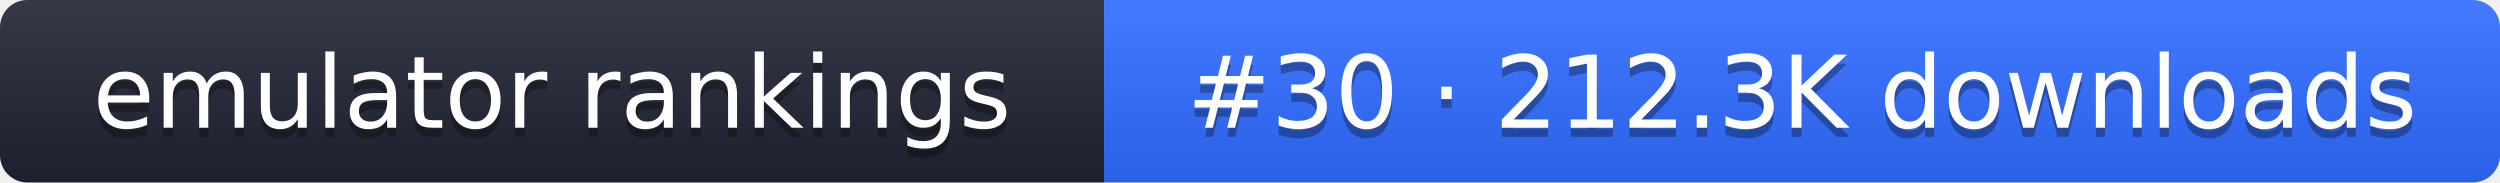
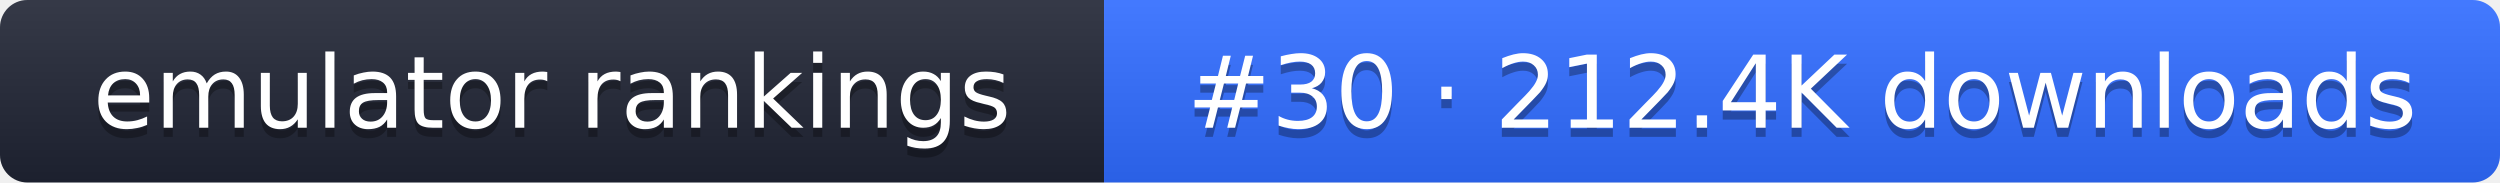
- <svg xmlns="http://www.w3.org/2000/svg" width="274" height="20" role="img" aria-label="emulator rankings: #30 · 212.3K downloads">
+ <svg xmlns="http://www.w3.org/2000/svg" width="274" height="20" role="img" aria-label="emulator rankings: #30 · 212.4K downloads">
  <linearGradient id="g" x2="0" y2="100%">
    <stop offset="0" stop-color="#fff" stop-opacity=".1" />
    <stop offset="1" stop-opacity=".1" />
  </linearGradient>
  <clipPath id="r">
    <rect width="274" height="20" rx="3" fill="#fff" />
  </clipPath>
  <g clip-path="url(#r)">
    <rect width="121" height="20" fill="#1f2433" />
    <rect x="121" width="153" height="20" fill="#2f6bff" />
    <rect width="274" height="20" fill="url(#g)" />
  </g>
  <g fill="#fff" text-anchor="middle" font-family="Verdana,DejaVu Sans,sans-serif" font-size="11">
    <text x="60.5" y="15" fill="#010101" fill-opacity=".3">emulator rankings</text>
    <text x="60.5" y="14">emulator rankings</text>
-     <text x="197.5" y="15" fill="#010101" fill-opacity=".3">#30 · 212.3K downloads</text>
-     <text x="197.5" y="14">#30 · 212.3K downloads</text>
+     <text x="197.5" y="15" fill="#010101" fill-opacity=".3">#30 · 212.4K downloads</text>
+     <text x="197.5" y="14">#30 · 212.4K downloads</text>
  </g>
</svg>
